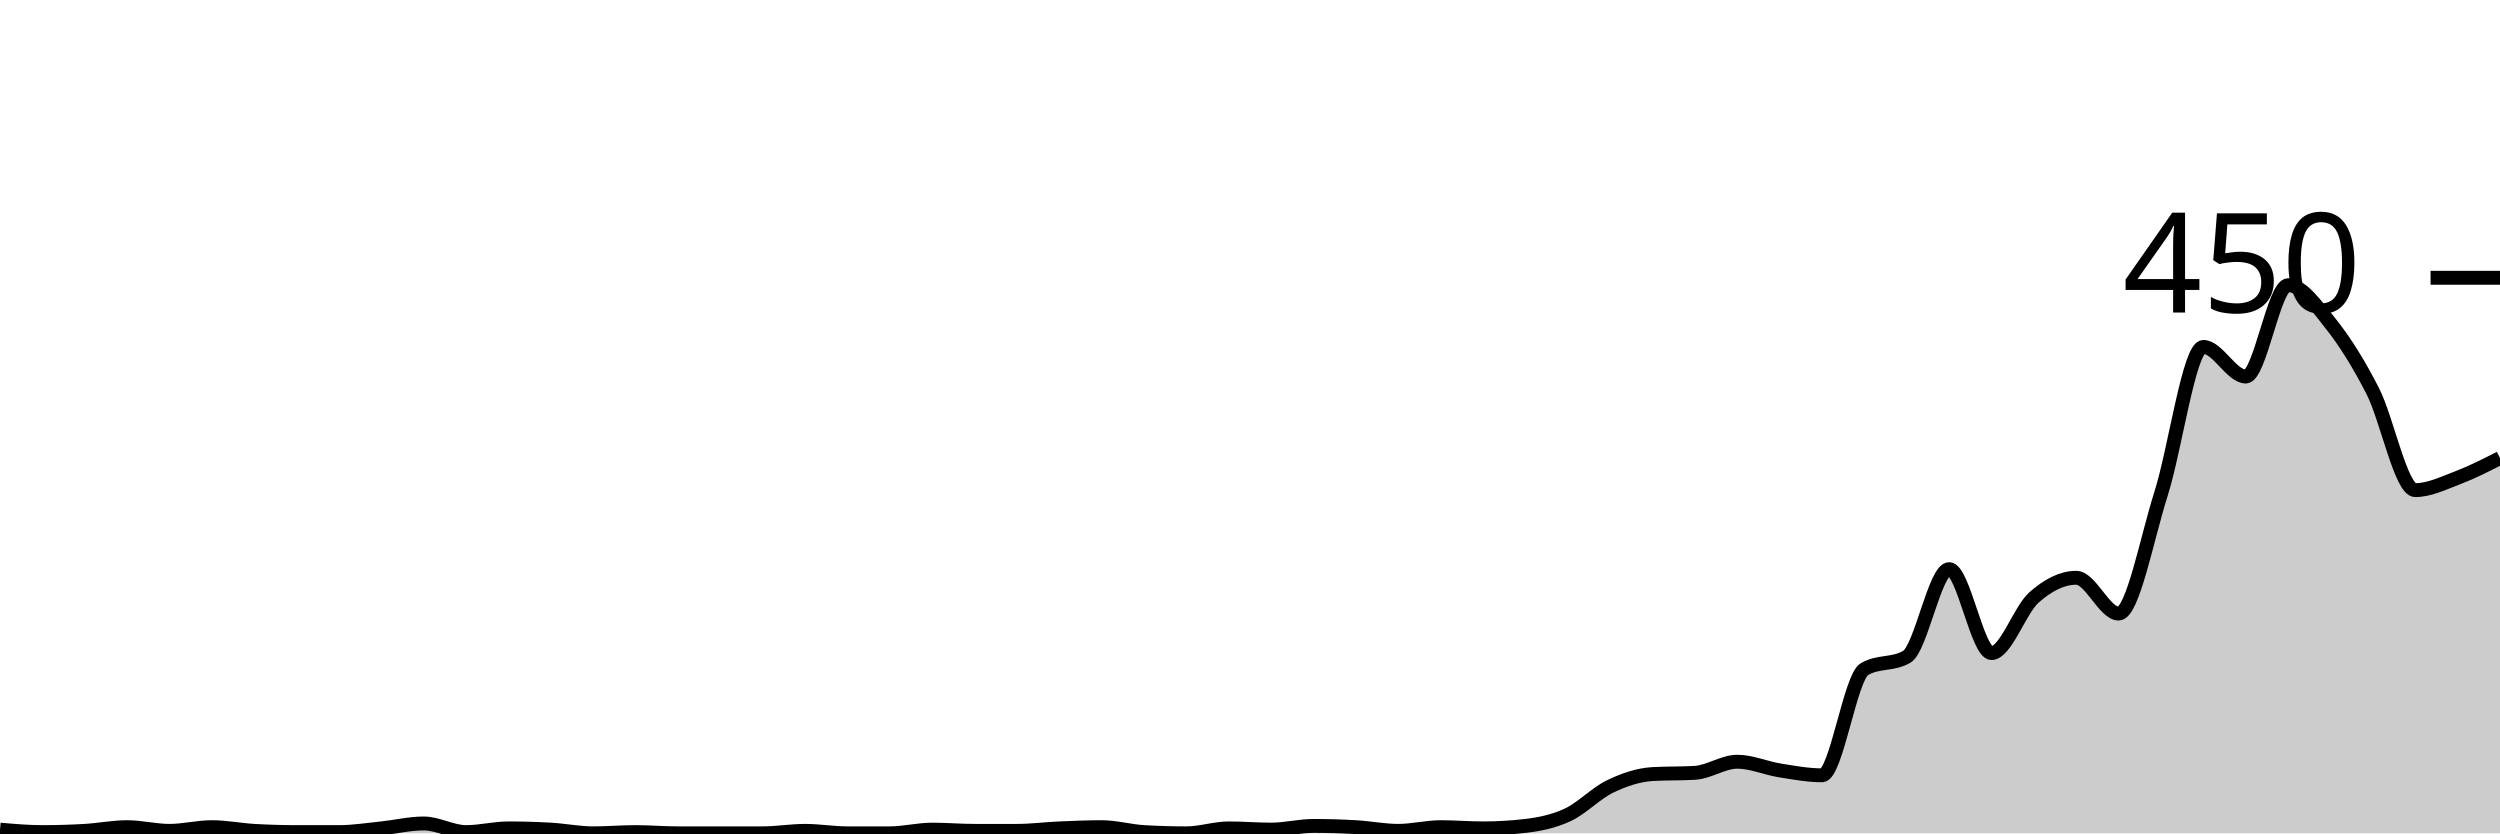
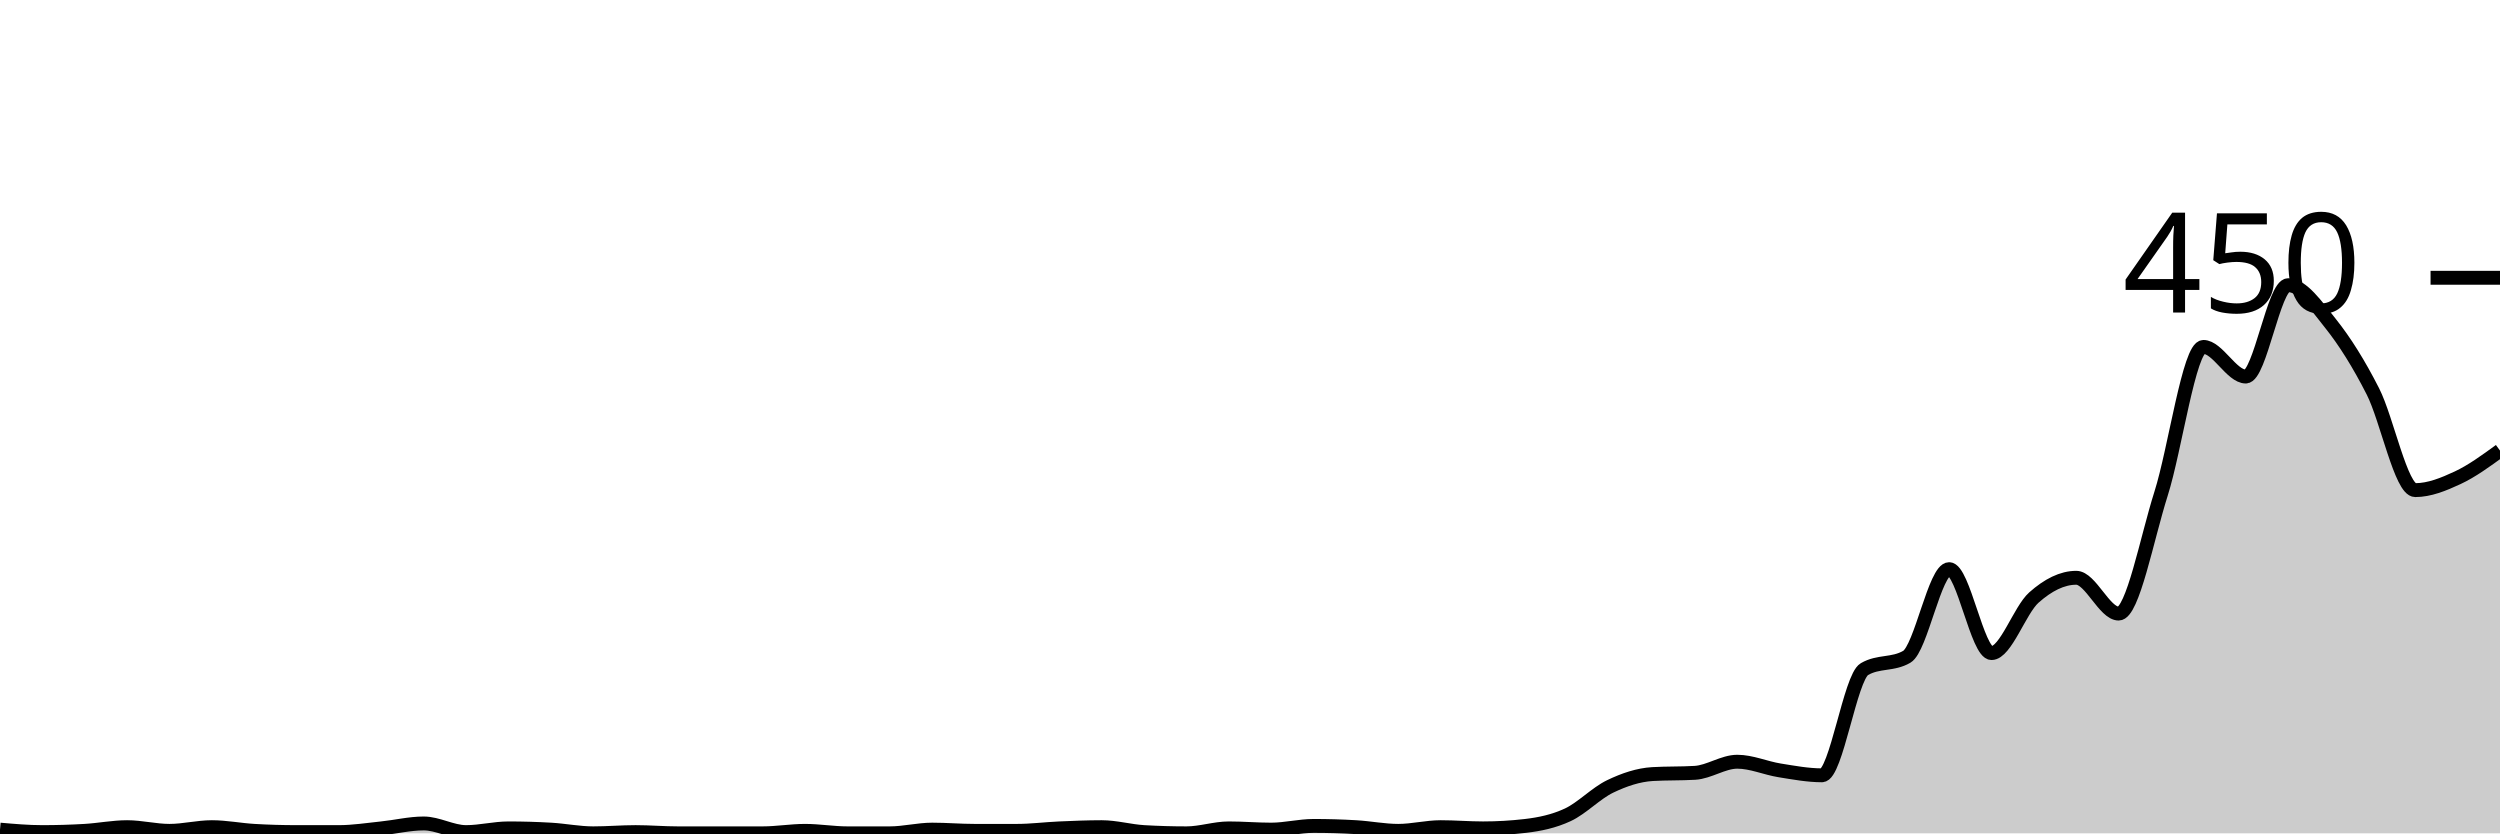
<svg xmlns="http://www.w3.org/2000/svg" viewBox="0 0 180 60">
  <g transform="translate(0,20)">
-     <path class="area" fill="rgba(0, 0, 0, 0.2)" d="M0,39.733C1.017,39.822,2.034,39.911,3.051,39.911C4.068,39.911,5.085,39.881,6.102,39.822C7.119,39.763,8.136,39.556,9.153,39.556C10.169,39.556,11.186,39.822,12.203,39.822C13.22,39.822,14.237,39.556,15.254,39.556C16.271,39.556,17.288,39.763,18.305,39.822C19.322,39.881,20.339,39.911,21.356,39.911C22.373,39.911,23.39,39.911,24.407,39.911C25.424,39.911,26.441,39.748,27.458,39.644C28.475,39.541,29.492,39.289,30.508,39.289C31.525,39.289,32.542,39.911,33.559,39.911C34.576,39.911,35.593,39.644,36.61,39.644C37.627,39.644,38.644,39.674,39.661,39.733C40.678,39.793,41.695,40,42.712,40C43.729,40,44.746,39.911,45.763,39.911C46.78,39.911,47.797,40,48.814,40C49.831,40,50.847,40,51.864,40C52.881,40,53.898,40,54.915,40C55.932,40,56.949,39.822,57.966,39.822C58.983,39.822,60,40,61.017,40C62.034,40,63.051,40,64.068,40C65.085,40,66.102,39.733,67.119,39.733C68.136,39.733,69.153,39.822,70.169,39.822C71.186,39.822,72.203,39.822,73.22,39.822C74.237,39.822,75.254,39.689,76.271,39.644C77.288,39.6,78.305,39.556,79.322,39.556C80.339,39.556,81.356,39.852,82.373,39.911C83.39,39.97,84.407,40,85.424,40C86.441,40,87.458,39.644,88.475,39.644C89.492,39.644,90.508,39.733,91.525,39.733C92.542,39.733,93.559,39.467,94.576,39.467C95.593,39.467,96.61,39.496,97.627,39.556C98.644,39.615,99.661,39.822,100.678,39.822C101.695,39.822,102.712,39.556,103.729,39.556C104.746,39.556,105.763,39.644,106.78,39.644C107.797,39.644,108.814,39.585,109.831,39.467C110.847,39.348,111.864,39.141,112.881,38.667C113.898,38.193,114.915,37.111,115.932,36.622C116.949,36.133,117.966,35.793,118.983,35.733C120,35.674,121.017,35.704,122.034,35.644C123.051,35.585,124.068,34.844,125.085,34.844C126.102,34.844,127.119,35.304,128.136,35.467C129.153,35.63,130.169,35.822,131.186,35.822C132.203,35.822,133.22,28.77,134.237,28.178C135.254,27.585,136.271,27.881,137.288,27.289C138.305,26.696,139.322,20.978,140.339,20.978C141.356,20.978,142.373,27.022,143.39,27.022C144.407,27.022,145.424,23.926,146.441,23.022C147.458,22.119,148.475,21.6,149.492,21.6C150.508,21.6,151.525,24.178,152.542,24.178C153.559,24.178,154.576,18.756,155.593,15.556C156.61,12.356,157.627,4.978,158.644,4.978C159.661,4.978,160.678,7.111,161.695,7.111C162.712,7.111,163.729,0.533,164.746,0.533C165.763,0.533,166.78,2.015,167.797,3.289C168.814,4.563,169.831,6.178,170.847,8.178C171.864,10.178,172.881,15.289,173.898,15.289C174.915,15.289,175.932,14.785,176.949,14.4C177.966,14.015,178.983,13.496,180,12.978L180,40C178.983,40,177.966,40,176.949,40C175.932,40,174.915,40,173.898,40C172.881,40,171.864,40,170.847,40C169.831,40,168.814,40,167.797,40C166.78,40,165.763,40,164.746,40C163.729,40,162.712,40,161.695,40C160.678,40,159.661,40,158.644,40C157.627,40,156.61,40,155.593,40C154.576,40,153.559,40,152.542,40C151.525,40,150.508,40,149.492,40C148.475,40,147.458,40,146.441,40C145.424,40,144.407,40,143.39,40C142.373,40,141.356,40,140.339,40C139.322,40,138.305,40,137.288,40C136.271,40,135.254,40,134.237,40C133.22,40,132.203,40,131.186,40C130.169,40,129.153,40,128.136,40C127.119,40,126.102,40,125.085,40C124.068,40,123.051,40,122.034,40C121.017,40,120,40,118.983,40C117.966,40,116.949,40,115.932,40C114.915,40,113.898,40,112.881,40C111.864,40,110.847,40,109.831,40C108.814,40,107.797,40,106.78,40C105.763,40,104.746,40,103.729,40C102.712,40,101.695,40,100.678,40C99.661,40,98.644,40,97.627,40C96.61,40,95.593,40,94.576,40C93.559,40,92.542,40,91.525,40C90.508,40,89.492,40,88.475,40C87.458,40,86.441,40,85.424,40C84.407,40,83.39,40,82.373,40C81.356,40,80.339,40,79.322,40C78.305,40,77.288,40,76.271,40C75.254,40,74.237,40,73.22,40C72.203,40,71.186,40,70.169,40C69.153,40,68.136,40,67.119,40C66.102,40,65.085,40,64.068,40C63.051,40,62.034,40,61.017,40C60,40,58.983,40,57.966,40C56.949,40,55.932,40,54.915,40C53.898,40,52.881,40,51.864,40C50.847,40,49.831,40,48.814,40C47.797,40,46.78,40,45.763,40C44.746,40,43.729,40,42.712,40C41.695,40,40.678,40,39.661,40C38.644,40,37.627,40,36.61,40C35.593,40,34.576,40,33.559,40C32.542,40,31.525,40,30.508,40C29.492,40,28.475,40,27.458,40C26.441,40,25.424,40,24.407,40C23.39,40,22.373,40,21.356,40C20.339,40,19.322,40,18.305,40C17.288,40,16.271,40,15.254,40C14.237,40,13.22,40,12.203,40C11.186,40,10.169,40,9.153,40C8.136,40,7.119,40,6.102,40C5.085,40,4.068,40,3.051,40C2.034,40,1.017,40,0,40Z" />
-     <path class="line" stroke="black" fill="none" d="M0,39.733C1.017,39.822,2.034,39.911,3.051,39.911C4.068,39.911,5.085,39.881,6.102,39.822C7.119,39.763,8.136,39.556,9.153,39.556C10.169,39.556,11.186,39.822,12.203,39.822C13.22,39.822,14.237,39.556,15.254,39.556C16.271,39.556,17.288,39.763,18.305,39.822C19.322,39.881,20.339,39.911,21.356,39.911C22.373,39.911,23.39,39.911,24.407,39.911C25.424,39.911,26.441,39.748,27.458,39.644C28.475,39.541,29.492,39.289,30.508,39.289C31.525,39.289,32.542,39.911,33.559,39.911C34.576,39.911,35.593,39.644,36.61,39.644C37.627,39.644,38.644,39.674,39.661,39.733C40.678,39.793,41.695,40,42.712,40C43.729,40,44.746,39.911,45.763,39.911C46.78,39.911,47.797,40,48.814,40C49.831,40,50.847,40,51.864,40C52.881,40,53.898,40,54.915,40C55.932,40,56.949,39.822,57.966,39.822C58.983,39.822,60,40,61.017,40C62.034,40,63.051,40,64.068,40C65.085,40,66.102,39.733,67.119,39.733C68.136,39.733,69.153,39.822,70.169,39.822C71.186,39.822,72.203,39.822,73.22,39.822C74.237,39.822,75.254,39.689,76.271,39.644C77.288,39.6,78.305,39.556,79.322,39.556C80.339,39.556,81.356,39.852,82.373,39.911C83.39,39.97,84.407,40,85.424,40C86.441,40,87.458,39.644,88.475,39.644C89.492,39.644,90.508,39.733,91.525,39.733C92.542,39.733,93.559,39.467,94.576,39.467C95.593,39.467,96.61,39.496,97.627,39.556C98.644,39.615,99.661,39.822,100.678,39.822C101.695,39.822,102.712,39.556,103.729,39.556C104.746,39.556,105.763,39.644,106.78,39.644C107.797,39.644,108.814,39.585,109.831,39.467C110.847,39.348,111.864,39.141,112.881,38.667C113.898,38.193,114.915,37.111,115.932,36.622C116.949,36.133,117.966,35.793,118.983,35.733C120,35.674,121.017,35.704,122.034,35.644C123.051,35.585,124.068,34.844,125.085,34.844C126.102,34.844,127.119,35.304,128.136,35.467C129.153,35.63,130.169,35.822,131.186,35.822C132.203,35.822,133.22,28.77,134.237,28.178C135.254,27.585,136.271,27.881,137.288,27.289C138.305,26.696,139.322,20.978,140.339,20.978C141.356,20.978,142.373,27.022,143.39,27.022C144.407,27.022,145.424,23.926,146.441,23.022C147.458,22.119,148.475,21.6,149.492,21.6C150.508,21.6,151.525,24.178,152.542,24.178C153.559,24.178,154.576,18.756,155.593,15.556C156.61,12.356,157.627,4.978,158.644,4.978C159.661,4.978,160.678,7.111,161.695,7.111C162.712,7.111,163.729,0.533,164.746,0.533C165.763,0.533,166.78,2.015,167.797,3.289C168.814,4.563,169.831,6.178,170.847,8.178C171.864,10.178,172.881,15.289,173.898,15.289C174.915,15.289,175.932,14.785,176.949,14.4C177.966,14.015,178.983,13.496,180,12.978" />
+     <path class="area" fill="rgba(0, 0, 0, 0.2)" d="M0,39.733C1.017,39.822,2.034,39.911,3.051,39.911C4.068,39.911,5.085,39.881,6.102,39.822C7.119,39.763,8.136,39.556,9.153,39.556C10.169,39.556,11.186,39.822,12.203,39.822C13.22,39.822,14.237,39.556,15.254,39.556C16.271,39.556,17.288,39.763,18.305,39.822C19.322,39.881,20.339,39.911,21.356,39.911C22.373,39.911,23.39,39.911,24.407,39.911C25.424,39.911,26.441,39.748,27.458,39.644C28.475,39.541,29.492,39.289,30.508,39.289C31.525,39.289,32.542,39.911,33.559,39.911C34.576,39.911,35.593,39.644,36.61,39.644C37.627,39.644,38.644,39.674,39.661,39.733C40.678,39.793,41.695,40,42.712,40C43.729,40,44.746,39.911,45.763,39.911C46.78,39.911,47.797,40,48.814,40C49.831,40,50.847,40,51.864,40C52.881,40,53.898,40,54.915,40C55.932,40,56.949,39.822,57.966,39.822C58.983,39.822,60,40,61.017,40C62.034,40,63.051,40,64.068,40C65.085,40,66.102,39.733,67.119,39.733C68.136,39.733,69.153,39.822,70.169,39.822C71.186,39.822,72.203,39.822,73.22,39.822C74.237,39.822,75.254,39.689,76.271,39.644C77.288,39.6,78.305,39.556,79.322,39.556C80.339,39.556,81.356,39.852,82.373,39.911C83.39,39.97,84.407,40,85.424,40C86.441,40,87.458,39.644,88.475,39.644C89.492,39.644,90.508,39.733,91.525,39.733C92.542,39.733,93.559,39.467,94.576,39.467C95.593,39.467,96.61,39.496,97.627,39.556C98.644,39.615,99.661,39.822,100.678,39.822C101.695,39.822,102.712,39.556,103.729,39.556C104.746,39.556,105.763,39.644,106.78,39.644C107.797,39.644,108.814,39.585,109.831,39.467C110.847,39.348,111.864,39.141,112.881,38.667C113.898,38.193,114.915,37.111,115.932,36.622C116.949,36.133,117.966,35.793,118.983,35.733C120,35.674,121.017,35.704,122.034,35.644C123.051,35.585,124.068,34.844,125.085,34.844C126.102,34.844,127.119,35.304,128.136,35.467C129.153,35.63,130.169,35.822,131.186,35.822C132.203,35.822,133.22,28.77,134.237,28.178C135.254,27.585,136.271,27.881,137.288,27.289C138.305,26.696,139.322,20.978,140.339,20.978C141.356,20.978,142.373,27.022,143.39,27.022C144.407,27.022,145.424,23.926,146.441,23.022C147.458,22.119,148.475,21.6,149.492,21.6C150.508,21.6,151.525,24.178,152.542,24.178C153.559,24.178,154.576,18.756,155.593,15.556C156.61,12.356,157.627,4.978,158.644,4.978C159.661,4.978,160.678,7.111,161.695,7.111C162.712,7.111,163.729,0.533,164.746,0.533C165.763,0.533,166.78,2.015,167.797,3.289C168.814,4.563,169.831,6.178,170.847,8.178C171.864,10.178,172.881,15.289,173.898,15.289C174.915,15.289,175.932,14.874,176.949,14.4C177.966,13.926,178.983,13.185,180,12.444L180,40C178.983,40,177.966,40,176.949,40C175.932,40,174.915,40,173.898,40C172.881,40,171.864,40,170.847,40C169.831,40,168.814,40,167.797,40C166.78,40,165.763,40,164.746,40C163.729,40,162.712,40,161.695,40C160.678,40,159.661,40,158.644,40C157.627,40,156.61,40,155.593,40C154.576,40,153.559,40,152.542,40C151.525,40,150.508,40,149.492,40C148.475,40,147.458,40,146.441,40C145.424,40,144.407,40,143.39,40C142.373,40,141.356,40,140.339,40C139.322,40,138.305,40,137.288,40C136.271,40,135.254,40,134.237,40C133.22,40,132.203,40,131.186,40C130.169,40,129.153,40,128.136,40C127.119,40,126.102,40,125.085,40C124.068,40,123.051,40,122.034,40C121.017,40,120,40,118.983,40C117.966,40,116.949,40,115.932,40C114.915,40,113.898,40,112.881,40C111.864,40,110.847,40,109.831,40C108.814,40,107.797,40,106.78,40C105.763,40,104.746,40,103.729,40C102.712,40,101.695,40,100.678,40C99.661,40,98.644,40,97.627,40C96.61,40,95.593,40,94.576,40C93.559,40,92.542,40,91.525,40C90.508,40,89.492,40,88.475,40C87.458,40,86.441,40,85.424,40C84.407,40,83.39,40,82.373,40C81.356,40,80.339,40,79.322,40C78.305,40,77.288,40,76.271,40C75.254,40,74.237,40,73.22,40C72.203,40,71.186,40,70.169,40C69.153,40,68.136,40,67.119,40C66.102,40,65.085,40,64.068,40C63.051,40,62.034,40,61.017,40C60,40,58.983,40,57.966,40C56.949,40,55.932,40,54.915,40C53.898,40,52.881,40,51.864,40C50.847,40,49.831,40,48.814,40C47.797,40,46.78,40,45.763,40C44.746,40,43.729,40,42.712,40C41.695,40,40.678,40,39.661,40C38.644,40,37.627,40,36.61,40C35.593,40,34.576,40,33.559,40C32.542,40,31.525,40,30.508,40C29.492,40,28.475,40,27.458,40C26.441,40,25.424,40,24.407,40C23.39,40,22.373,40,21.356,40C20.339,40,19.322,40,18.305,40C17.288,40,16.271,40,15.254,40C14.237,40,13.22,40,12.203,40C11.186,40,10.169,40,9.153,40C8.136,40,7.119,40,6.102,40C5.085,40,4.068,40,3.051,40C2.034,40,1.017,40,0,40Z" />
+     <path class="line" stroke="black" fill="none" d="M0,39.733C1.017,39.822,2.034,39.911,3.051,39.911C4.068,39.911,5.085,39.881,6.102,39.822C7.119,39.763,8.136,39.556,9.153,39.556C10.169,39.556,11.186,39.822,12.203,39.822C13.22,39.822,14.237,39.556,15.254,39.556C16.271,39.556,17.288,39.763,18.305,39.822C19.322,39.881,20.339,39.911,21.356,39.911C22.373,39.911,23.39,39.911,24.407,39.911C25.424,39.911,26.441,39.748,27.458,39.644C28.475,39.541,29.492,39.289,30.508,39.289C31.525,39.289,32.542,39.911,33.559,39.911C34.576,39.911,35.593,39.644,36.61,39.644C37.627,39.644,38.644,39.674,39.661,39.733C40.678,39.793,41.695,40,42.712,40C43.729,40,44.746,39.911,45.763,39.911C46.78,39.911,47.797,40,48.814,40C49.831,40,50.847,40,51.864,40C52.881,40,53.898,40,54.915,40C55.932,40,56.949,39.822,57.966,39.822C58.983,39.822,60,40,61.017,40C62.034,40,63.051,40,64.068,40C65.085,40,66.102,39.733,67.119,39.733C68.136,39.733,69.153,39.822,70.169,39.822C71.186,39.822,72.203,39.822,73.22,39.822C74.237,39.822,75.254,39.689,76.271,39.644C77.288,39.6,78.305,39.556,79.322,39.556C80.339,39.556,81.356,39.852,82.373,39.911C83.39,39.97,84.407,40,85.424,40C86.441,40,87.458,39.644,88.475,39.644C89.492,39.644,90.508,39.733,91.525,39.733C92.542,39.733,93.559,39.467,94.576,39.467C95.593,39.467,96.61,39.496,97.627,39.556C98.644,39.615,99.661,39.822,100.678,39.822C101.695,39.822,102.712,39.556,103.729,39.556C104.746,39.556,105.763,39.644,106.78,39.644C107.797,39.644,108.814,39.585,109.831,39.467C110.847,39.348,111.864,39.141,112.881,38.667C113.898,38.193,114.915,37.111,115.932,36.622C116.949,36.133,117.966,35.793,118.983,35.733C120,35.674,121.017,35.704,122.034,35.644C123.051,35.585,124.068,34.844,125.085,34.844C126.102,34.844,127.119,35.304,128.136,35.467C129.153,35.63,130.169,35.822,131.186,35.822C132.203,35.822,133.22,28.77,134.237,28.178C135.254,27.585,136.271,27.881,137.288,27.289C138.305,26.696,139.322,20.978,140.339,20.978C141.356,20.978,142.373,27.022,143.39,27.022C144.407,27.022,145.424,23.926,146.441,23.022C147.458,22.119,148.475,21.6,149.492,21.6C150.508,21.6,151.525,24.178,152.542,24.178C153.559,24.178,154.576,18.756,155.593,15.556C156.61,12.356,157.627,4.978,158.644,4.978C159.661,4.978,160.678,7.111,161.695,7.111C162.712,7.111,163.729,0.533,164.746,0.533C165.763,0.533,166.78,2.015,167.797,3.289C168.814,4.563,169.831,6.178,170.847,8.178C171.864,10.178,172.881,15.289,173.898,15.289C174.915,15.289,175.932,14.874,176.949,14.4C177.966,13.926,178.983,13.185,180,12.444" />
    <path class="axis-ceiling" stroke-width="1" stroke="black" fill="none" d="M175,0L180,0" />
    <text class="axis-ceiling-label" font-family="sans-serif" text-anchor="end" font-size="10px" x="170" y="2.5">450</text>
  </g>
</svg>
